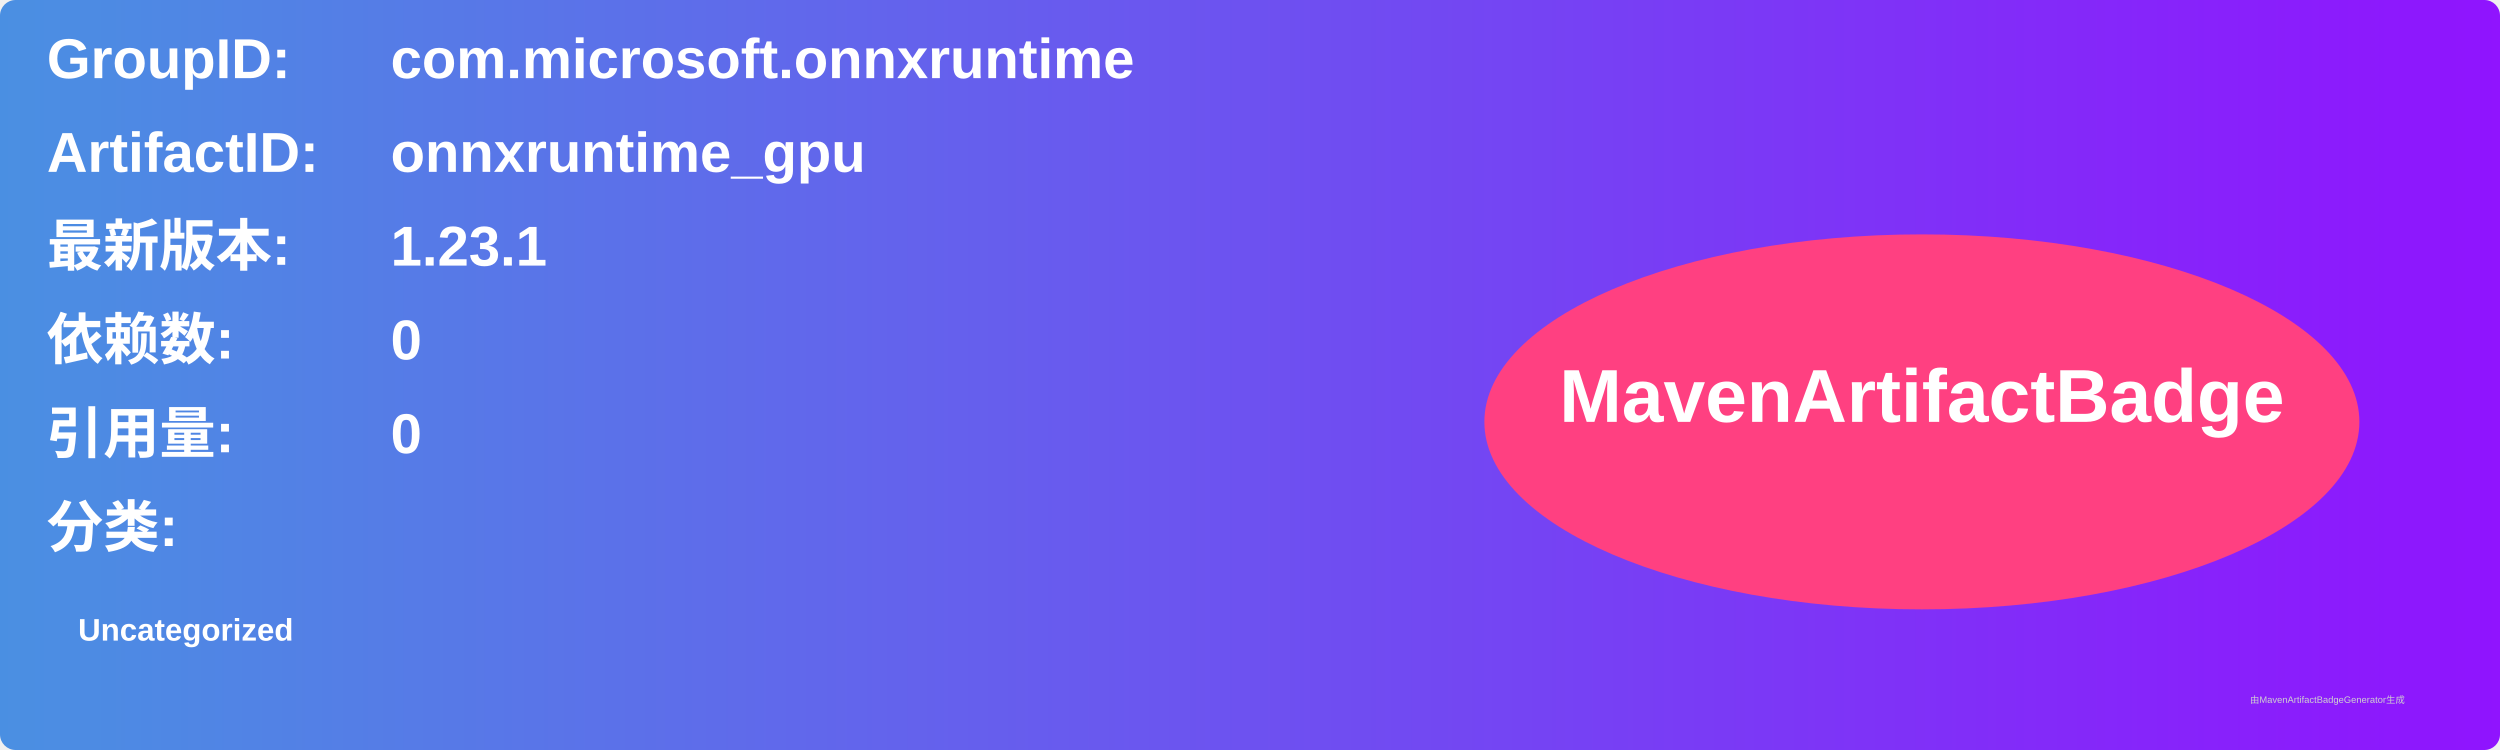
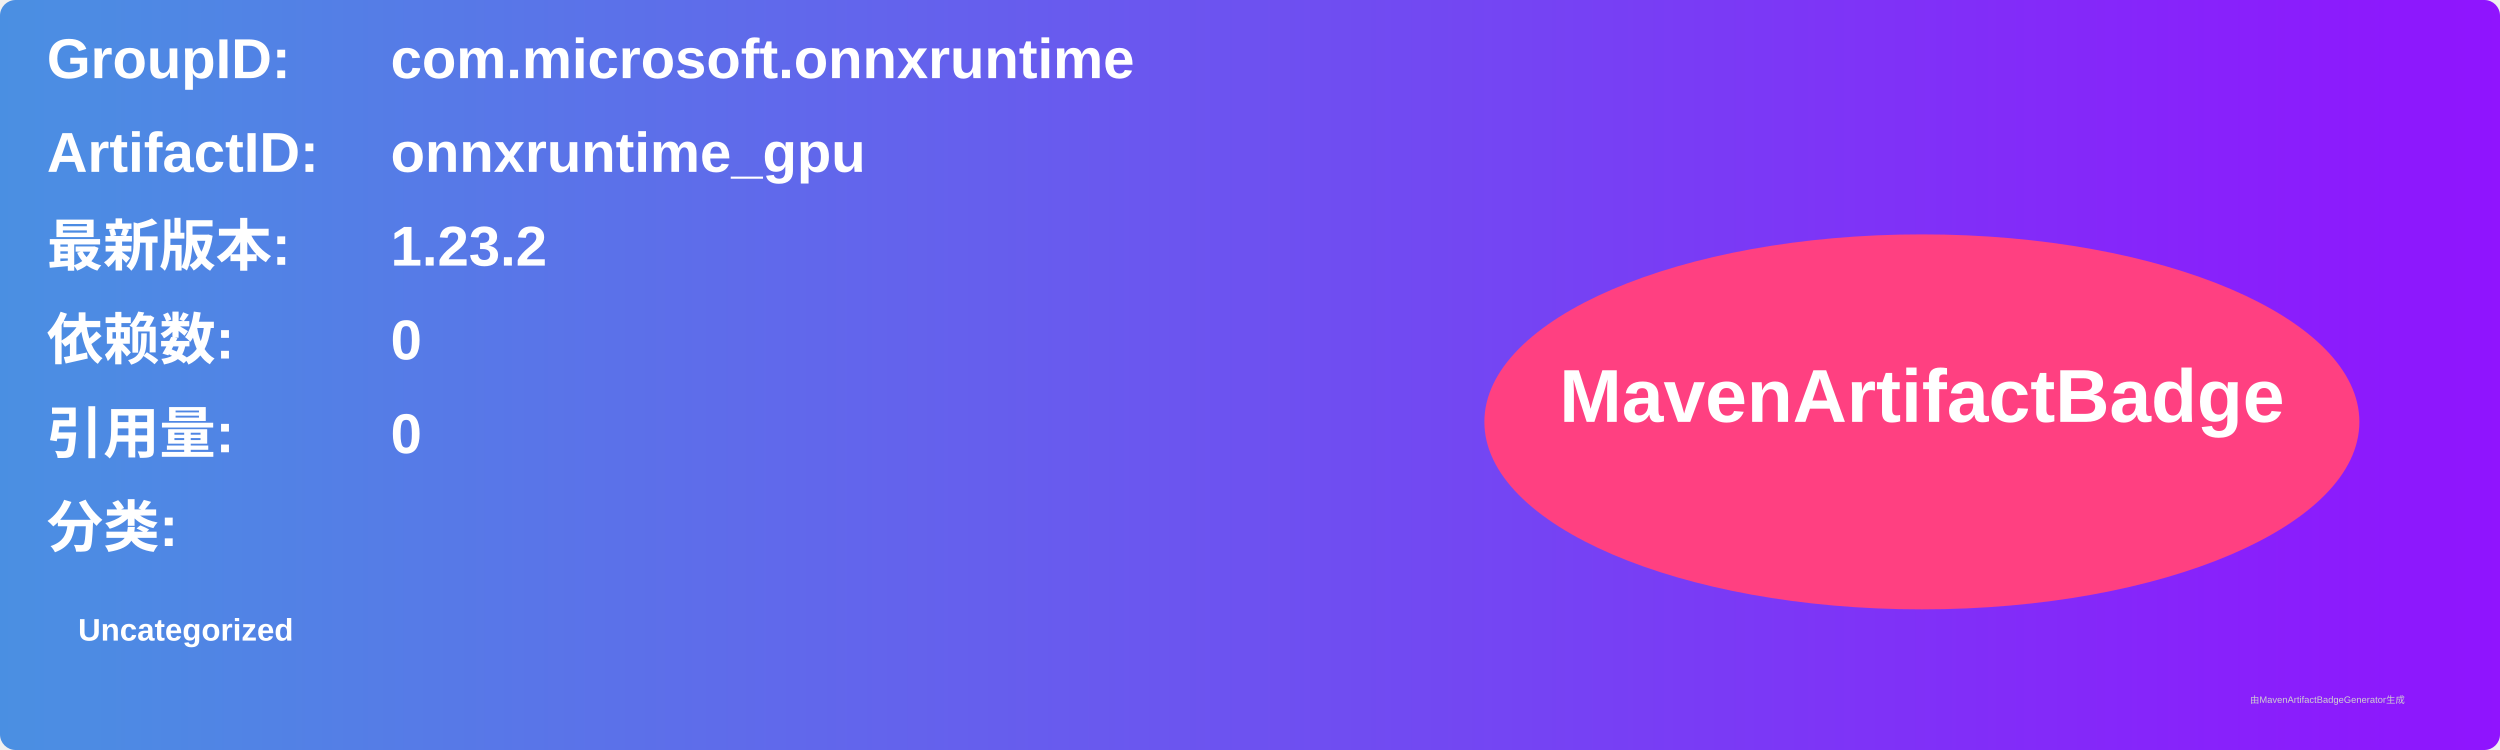
<svg xmlns="http://www.w3.org/2000/svg" width="800" height="240" viewBox="0 0 800 240">
  <linearGradient id="grad" x1="0%" y1="0%" x2="100%" y2="0%">
    <stop offset="0%" stop-color="#4a90e2" />
    <stop offset="100%" stop-color="#9013fe" />
  </linearGradient>
  <rect width="100%" height="100%" rx="5" ry="5" fill="url(#grad)" />
  <g transform="translate(15, 15)">
    <text x="0" y="10" font-family="Arial" font-size="18" fill="white" font-weight="bold" width="260">GroupID:</text>
    <text x="110" y="10" font-family="Arial" font-size="18" fill="white" font-weight="bold" width="460">com.microsoft.onnxruntime</text>
    <text x="0" y="40" font-family="Arial" font-size="18" fill="white" font-weight="bold" width="260">ArtifactID:</text>
    <text x="110" y="40" font-family="Arial" font-size="18" fill="white" font-weight="bold" width="460">onnxruntime_gpu</text>
    <text x="0" y="70" font-family="Arial" font-size="18" fill="white" font-weight="bold">最新版本:</text>
    <text x="110" y="70" font-family="Arial" font-size="18" fill="white" font-weight="bold">
-       <tspan font-weight="bold">1.23.1</tspan>
+       <tspan font-weight="bold">1.23.2</tspan>
    </text>
    <text x="0" y="100" font-family="Arial" font-size="18" fill="white" font-weight="bold">依赖数: </text>
    <text x="110" y="100" font-family="Arial" font-size="18" fill="white">
      <tspan font-weight="bold">0</tspan>
    </text>
    <text x="0" y="130" font-family="Arial" font-size="18" fill="white" font-weight="bold">引用量: </text>
    <text x="110" y="130" font-family="Arial" font-size="18" fill="white">
      <tspan font-weight="bold">0</tspan>
    </text>
    <text x="0" y="160" font-family="Arial" font-size="18" fill="white" font-weight="bold">分类:</text>
    <text x="10" y="190" font-family="Arial" font-size="10" fill="white">
      <tspan font-weight="bold">Uncategorized</tspan>
    </text>
    <ellipse cx="600" cy="120" rx="140" ry="60" fill="#ff4081" />
    <text x="600" y="120" text-anchor="middle" font-family="Arial" font-size="24" fill="white" font-weight="bold">MavenArtifactBadge</text>
  </g>
  <text x="720" y="225" font-family="Arial" font-size="3" fill="#d0d0d0">由MavenArtifactBadgeGenerator生成</text>
</svg>
